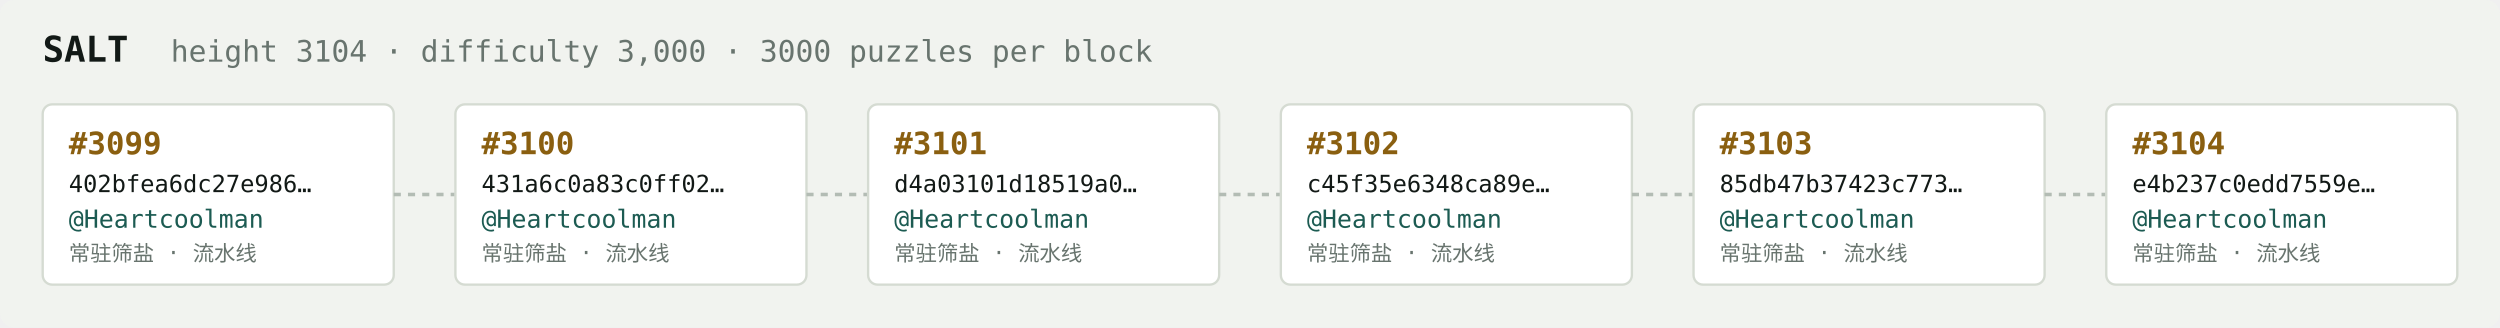
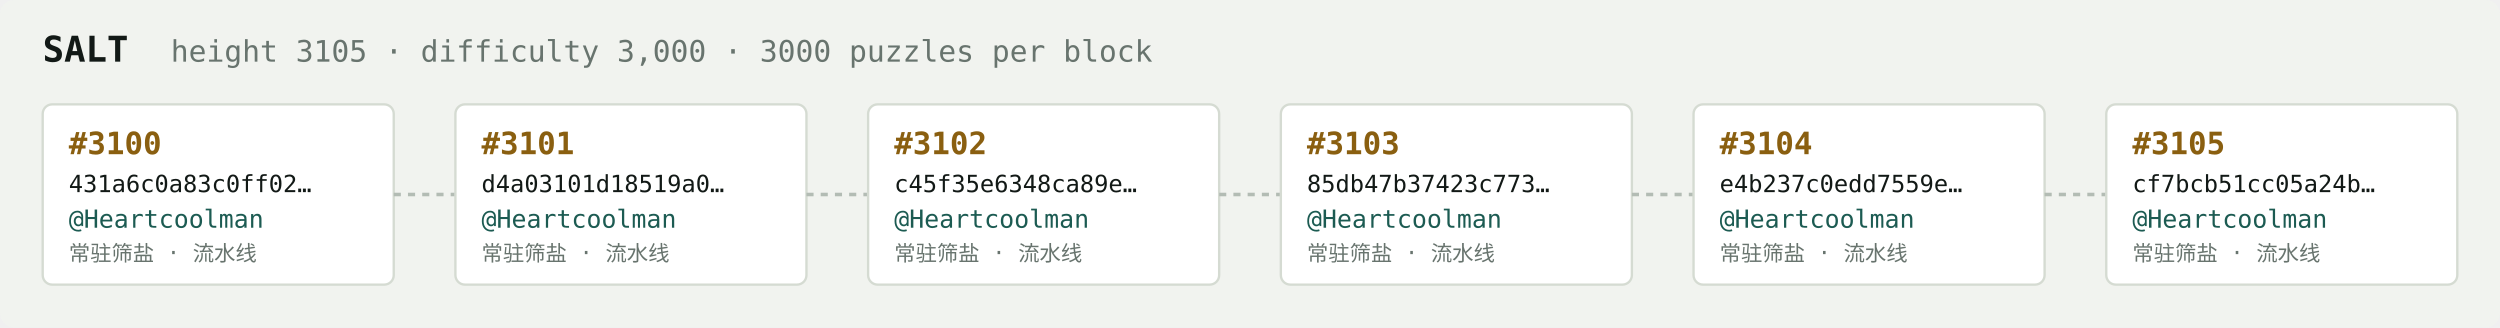
<svg xmlns="http://www.w3.org/2000/svg" width="1054" height="138" viewBox="0 0 1054 138" font-family="ui-monospace,SFMono-Regular,Menlo,monospace">
  <rect fill="#f1f3ef" width="1054" height="138" rx="6" />
  <text x="18" y="26" fill="#121916" font-size="15" font-weight="700">SALT</text>
-   <text x="72" y="26" fill="#68746e" font-size="12.5">height 3104 · difficulty 3,000 · 3000 puzzles per block</text>
+   <text x="72" y="26" fill="#68746e" font-size="12.5">height 3105 · difficulty 3,000 · 3000 puzzles per block</text>
  <rect x="18" y="44" width="148" height="76" rx="4" fill="#ffffff" stroke="#d5dbd2" stroke-width="1" />
-   <text x="29" y="65" fill="#8a5f10" font-size="13" font-weight="700">#3099</text>
-   <text x="29" y="81" fill="#121916" font-size="10">402bfea6dc27e986…</text>
+   <text x="29" y="65" fill="#8a5f10" font-size="13" font-weight="700">#3100</text>
+   <text x="29" y="81" fill="#121916" font-size="10">431a6c0a83c0ff02…</text>
  <text x="29" y="96" fill="#1c5b52" font-size="10.5">@Heartcoolman</text>
  <text x="29" y="110" fill="#68746e" font-size="9">常驻筛盐 · 流水线</text>
  <line x1="166" y1="82.0" x2="192" y2="82.0" stroke="#b3bcb4" stroke-width="1.5" stroke-dasharray="3 3" />
  <rect x="192" y="44" width="148" height="76" rx="4" fill="#ffffff" stroke="#d5dbd2" stroke-width="1" />
-   <text x="203" y="65" fill="#8a5f10" font-size="13" font-weight="700">#3100</text>
-   <text x="203" y="81" fill="#121916" font-size="10">431a6c0a83c0ff02…</text>
+   <text x="203" y="65" fill="#8a5f10" font-size="13" font-weight="700">#3101</text>
+   <text x="203" y="81" fill="#121916" font-size="10">d4a03101d18519a0…</text>
  <text x="203" y="96" fill="#1c5b52" font-size="10.5">@Heartcoolman</text>
  <text x="203" y="110" fill="#68746e" font-size="9">常驻筛盐 · 流水线</text>
  <line x1="340" y1="82.0" x2="366" y2="82.0" stroke="#b3bcb4" stroke-width="1.5" stroke-dasharray="3 3" />
  <rect x="366" y="44" width="148" height="76" rx="4" fill="#ffffff" stroke="#d5dbd2" stroke-width="1" />
-   <text x="377" y="65" fill="#8a5f10" font-size="13" font-weight="700">#3101</text>
-   <text x="377" y="81" fill="#121916" font-size="10">d4a03101d18519a0…</text>
+   <text x="377" y="65" fill="#8a5f10" font-size="13" font-weight="700">#3102</text>
+   <text x="377" y="81" fill="#121916" font-size="10">c45f35e6348ca89e…</text>
  <text x="377" y="96" fill="#1c5b52" font-size="10.5">@Heartcoolman</text>
  <text x="377" y="110" fill="#68746e" font-size="9">常驻筛盐 · 流水线</text>
  <line x1="514" y1="82.0" x2="540" y2="82.0" stroke="#b3bcb4" stroke-width="1.5" stroke-dasharray="3 3" />
  <rect x="540" y="44" width="148" height="76" rx="4" fill="#ffffff" stroke="#d5dbd2" stroke-width="1" />
-   <text x="551" y="65" fill="#8a5f10" font-size="13" font-weight="700">#3102</text>
-   <text x="551" y="81" fill="#121916" font-size="10">c45f35e6348ca89e…</text>
+   <text x="551" y="65" fill="#8a5f10" font-size="13" font-weight="700">#3103</text>
+   <text x="551" y="81" fill="#121916" font-size="10">85db47b37423c773…</text>
  <text x="551" y="96" fill="#1c5b52" font-size="10.5">@Heartcoolman</text>
  <text x="551" y="110" fill="#68746e" font-size="9">常驻筛盐 · 流水线</text>
  <line x1="688" y1="82.0" x2="714" y2="82.0" stroke="#b3bcb4" stroke-width="1.5" stroke-dasharray="3 3" />
  <rect x="714" y="44" width="148" height="76" rx="4" fill="#ffffff" stroke="#d5dbd2" stroke-width="1" />
-   <text x="725" y="65" fill="#8a5f10" font-size="13" font-weight="700">#3103</text>
-   <text x="725" y="81" fill="#121916" font-size="10">85db47b37423c773…</text>
+   <text x="725" y="65" fill="#8a5f10" font-size="13" font-weight="700">#3104</text>
+   <text x="725" y="81" fill="#121916" font-size="10">e4b237c0edd7559e…</text>
  <text x="725" y="96" fill="#1c5b52" font-size="10.5">@Heartcoolman</text>
  <text x="725" y="110" fill="#68746e" font-size="9">常驻筛盐 · 流水线</text>
  <line x1="862" y1="82.0" x2="888" y2="82.0" stroke="#b3bcb4" stroke-width="1.5" stroke-dasharray="3 3" />
  <rect x="888" y="44" width="148" height="76" rx="4" fill="#ffffff" stroke="#d5dbd2" stroke-width="1" />
-   <text x="899" y="65" fill="#8a5f10" font-size="13" font-weight="700">#3104</text>
-   <text x="899" y="81" fill="#121916" font-size="10">e4b237c0edd7559e…</text>
+   <text x="899" y="65" fill="#8a5f10" font-size="13" font-weight="700">#3105</text>
+   <text x="899" y="81" fill="#121916" font-size="10">cf7bcb51cc05a24b…</text>
  <text x="899" y="96" fill="#1c5b52" font-size="10.5">@Heartcoolman</text>
  <text x="899" y="110" fill="#68746e" font-size="9">常驻筛盐 · 流水线</text>
</svg>
